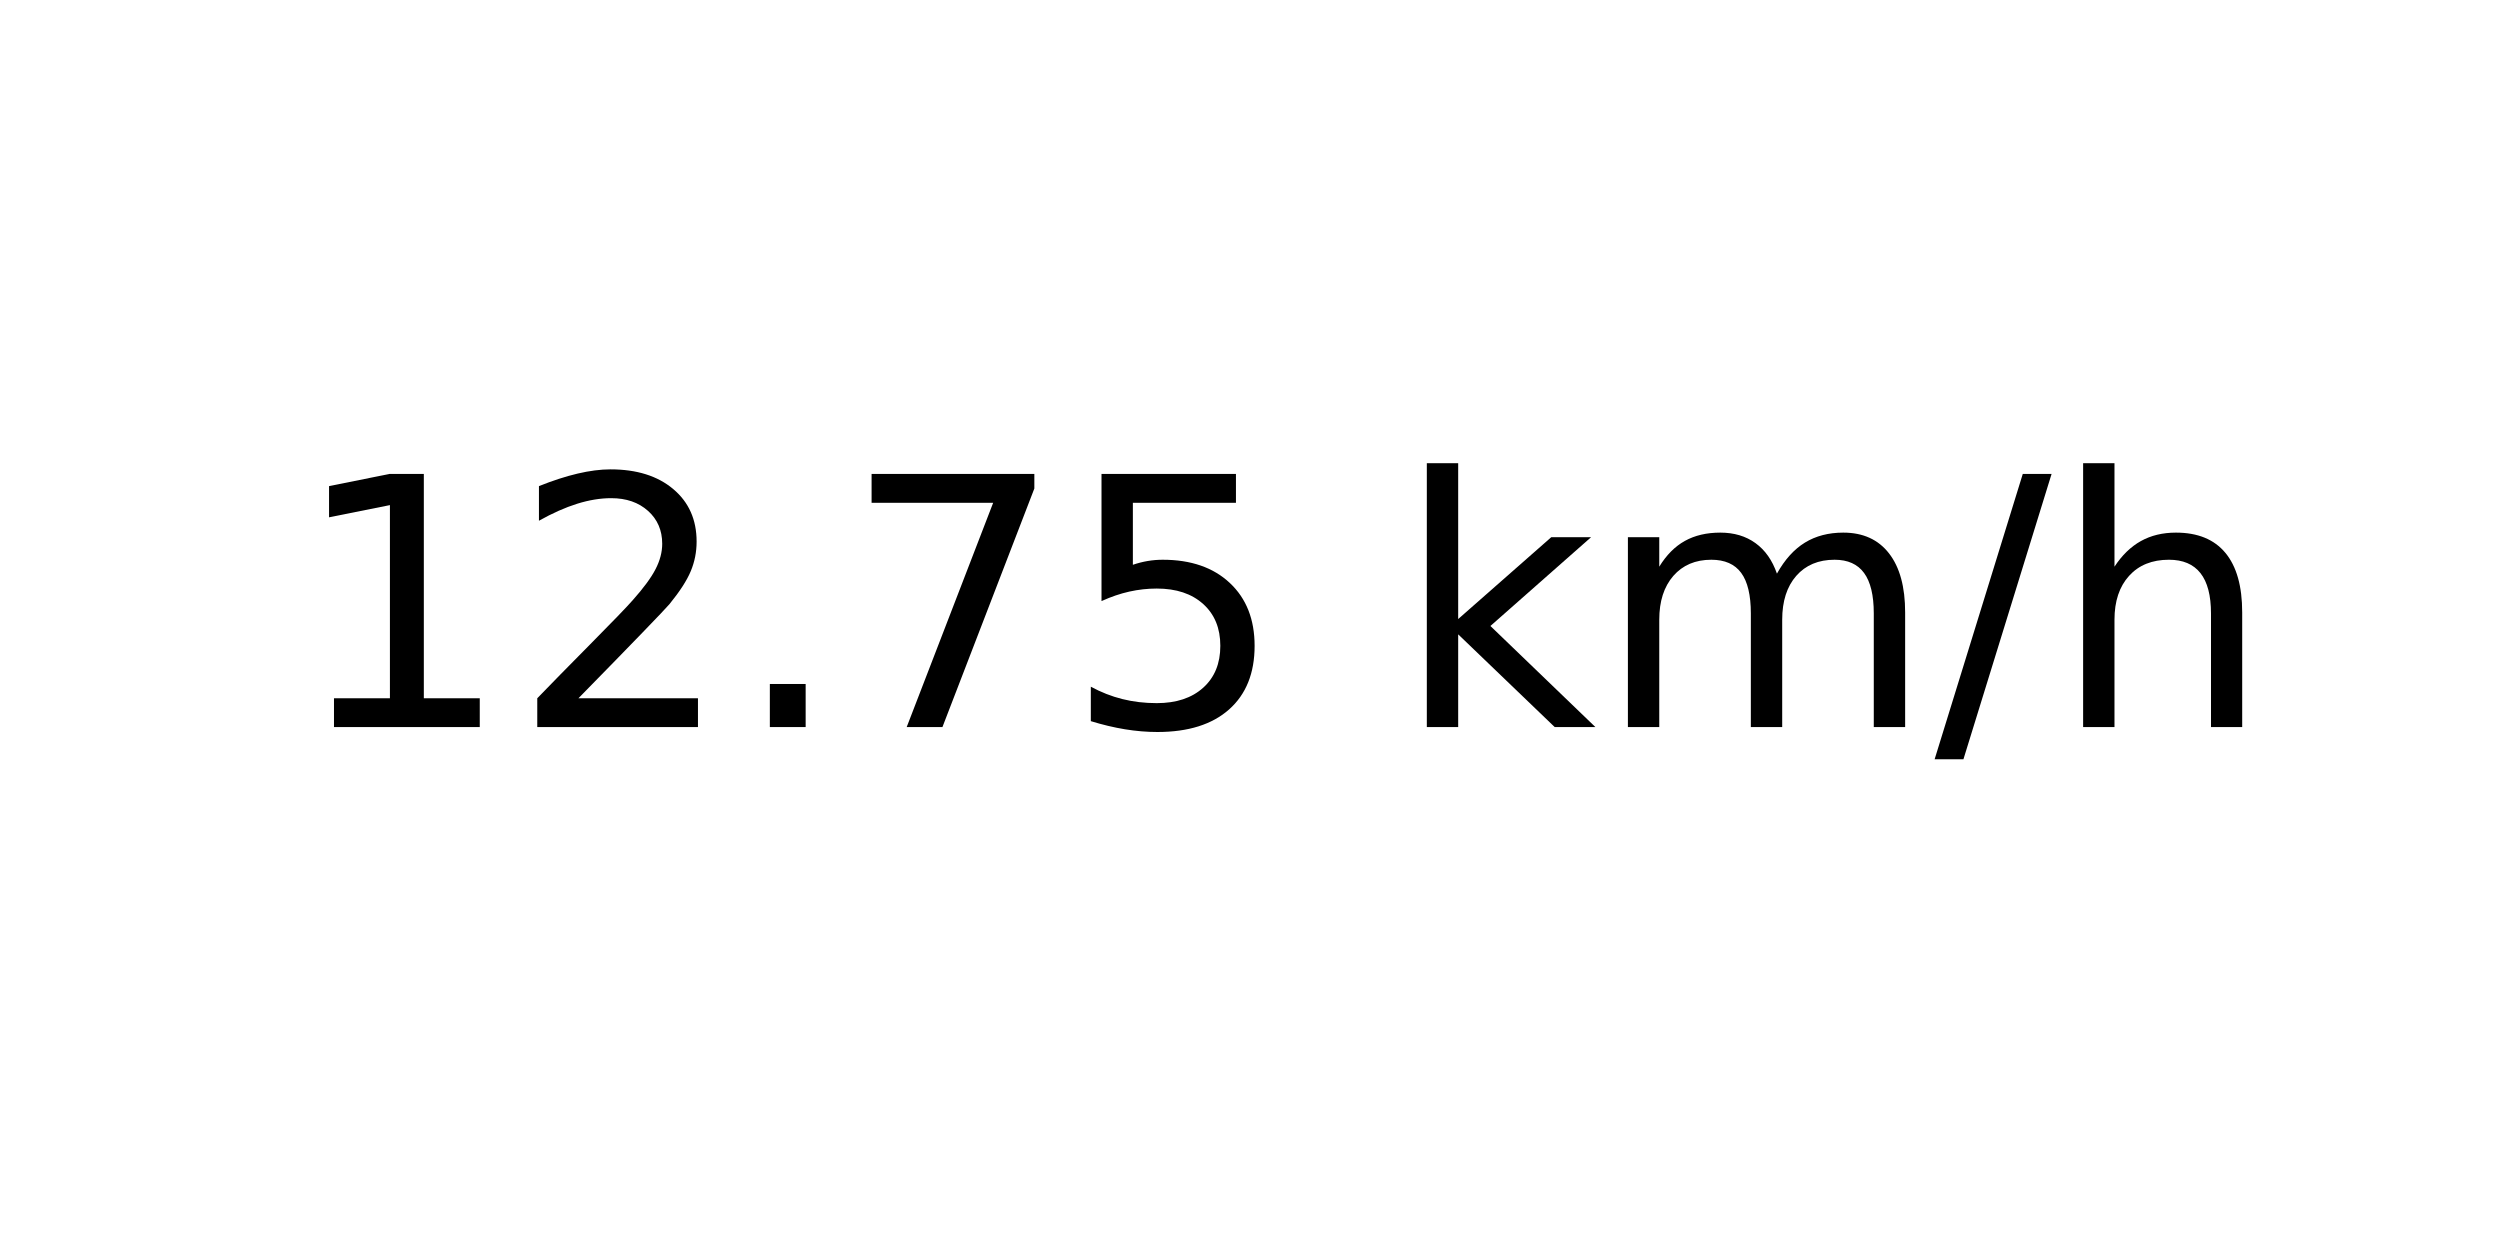
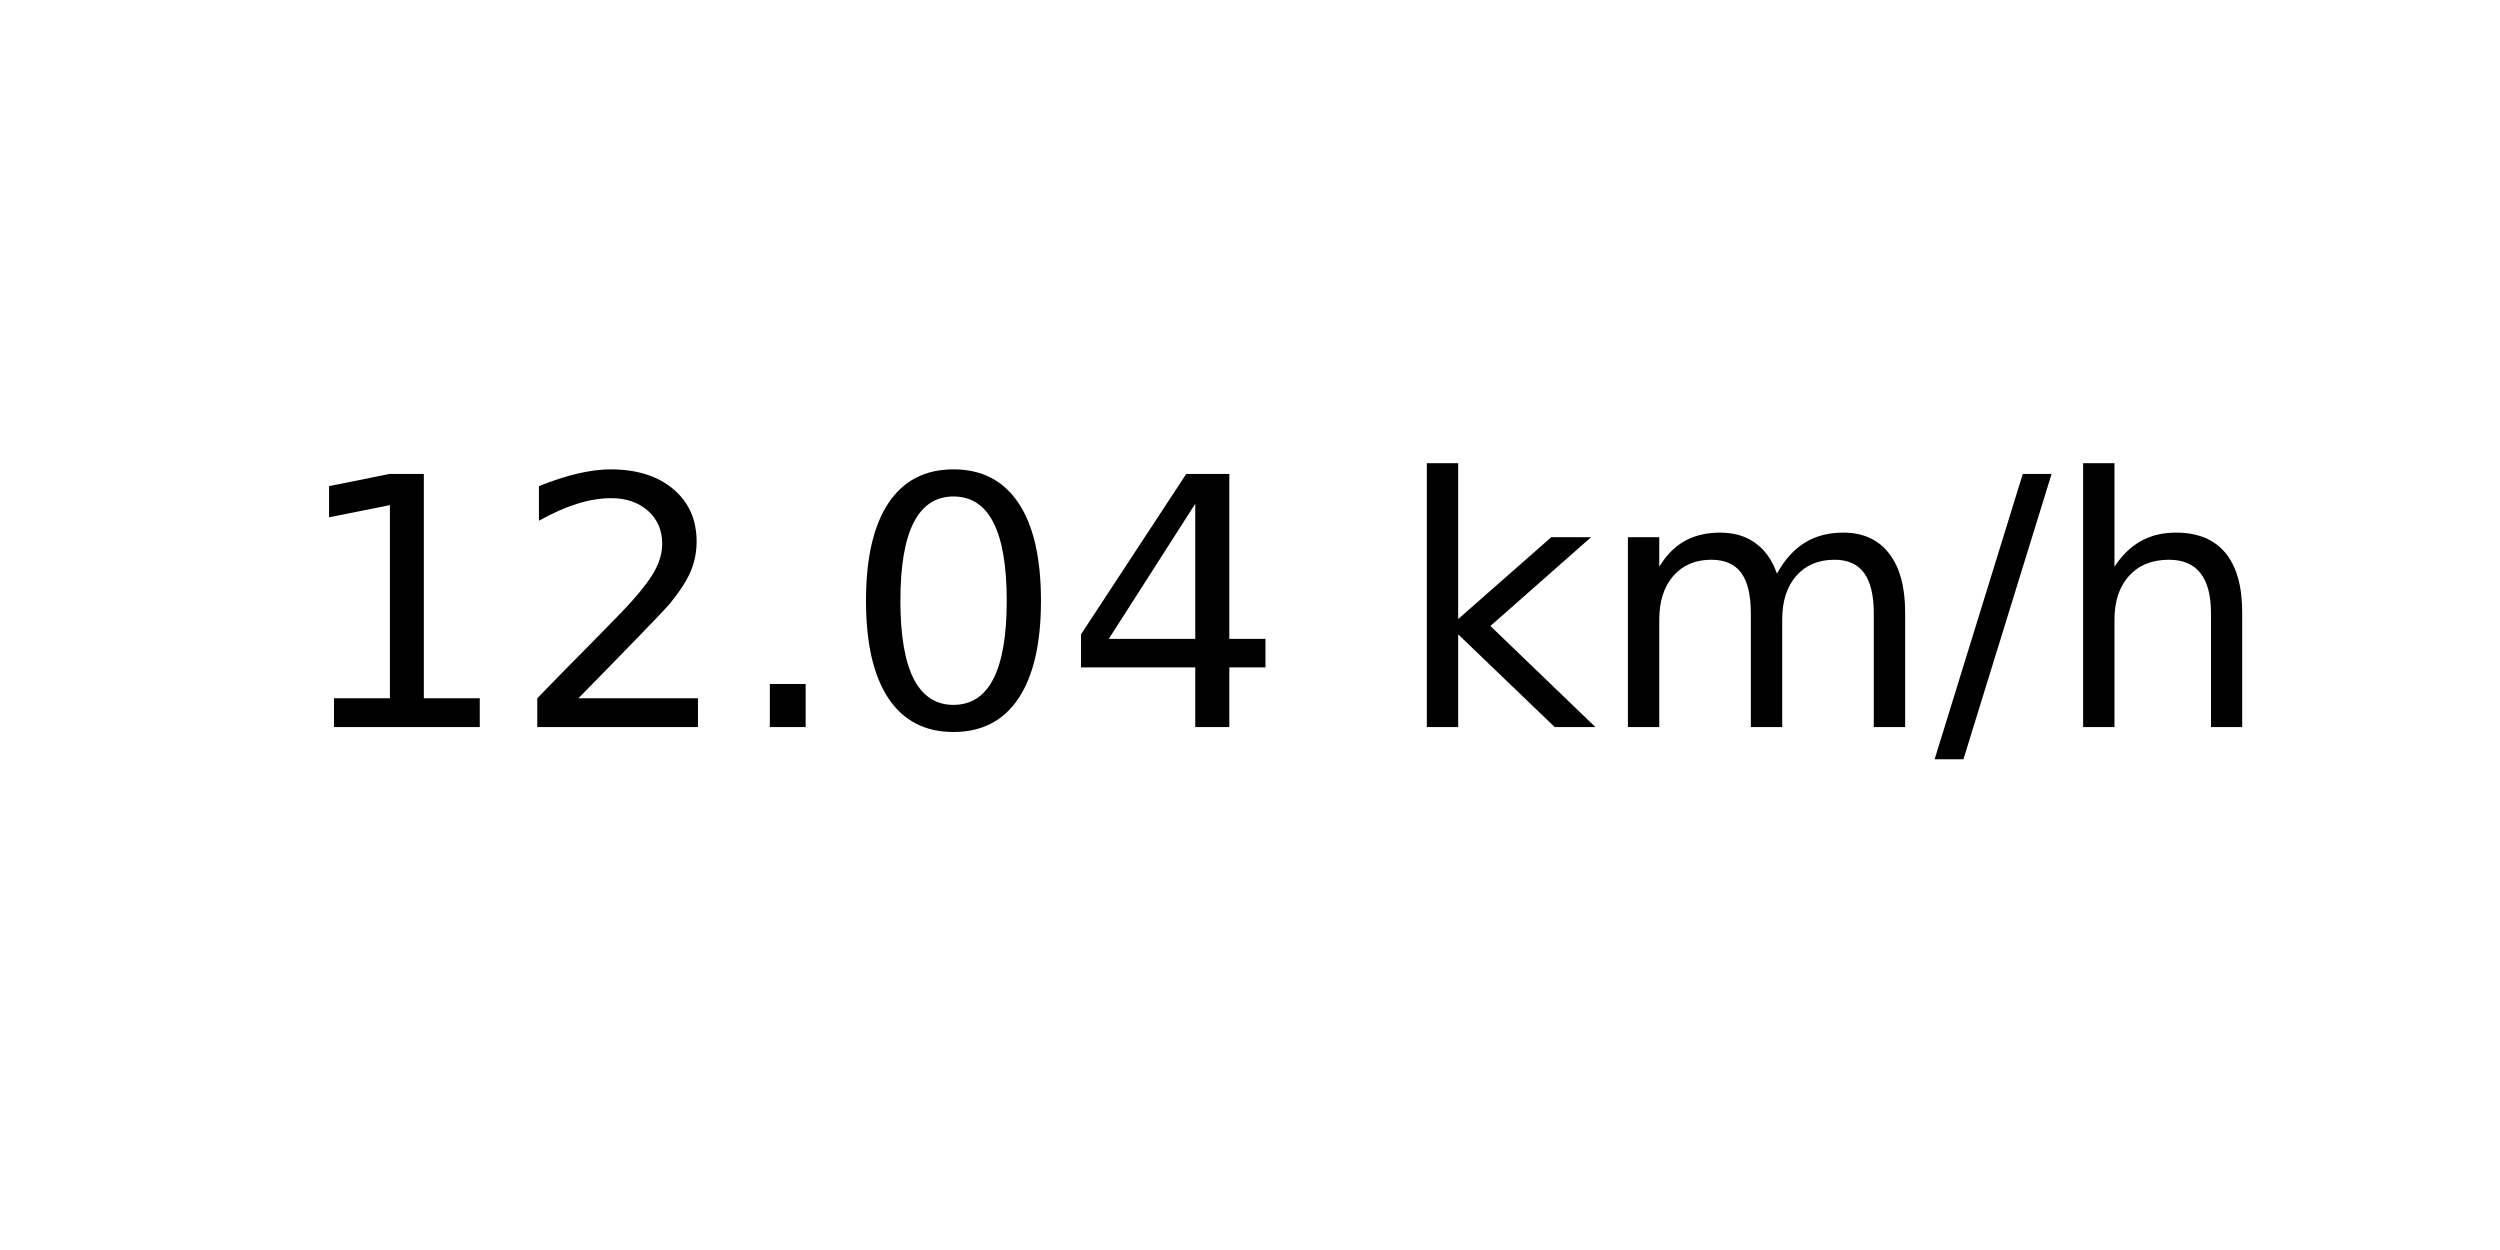
<svg xmlns="http://www.w3.org/2000/svg" xmlns:xlink="http://www.w3.org/1999/xlink" width="72pt" height="36pt" viewBox="0 0 72 36" version="1.1">
  <defs>
    <style type="text/css">*{stroke-linejoin: round; stroke-linecap: butt}</style>
  </defs>
  <g id="figure_1">
    <g id="axes_1">
      <g id="text_1">
        <g transform="translate(8.378125 20.93937) scale(0.1 -0.1)">
          <defs>
            <path id="DejaVuSans-31" d="M 794 531  L 1825 531  L 1825 4091  L 703 3866  L 703 4441  L 1819 4666  L 2450 4666  L 2450 531  L 3481 531  L 3481 0  L 794 0  L 794 531  z " transform="scale(0.015625)" />
            <path id="DejaVuSans-32" d="M 1228 531  L 3431 531  L 3431 0  L 469 0  L 469 531  Q 828 903 1448 1529  Q 2069 2156 2228 2338  Q 2531 2678 2651 2914  Q 2772 3150 2772 3378  Q 2772 3750 2511 3984  Q 2250 4219 1831 4219  Q 1534 4219 1204 4116  Q 875 4013 500 3803  L 500 4441  Q 881 4594 1212 4672  Q 1544 4750 1819 4750  Q 2544 4750 2975 4387  Q 3406 4025 3406 3419  Q 3406 3131 3298 2873  Q 3191 2616 2906 2266  Q 2828 2175 2409 1742  Q 1991 1309 1228 531  z " transform="scale(0.015625)" />
            <path id="DejaVuSans-2e" d="M 684 794  L 1344 794  L 1344 0  L 684 0  L 684 794  z " transform="scale(0.015625)" />
-             <path id="DejaVuSans-37" d="M 525 4666  L 3525 4666  L 3525 4397  L 1831 0  L 1172 0  L 2766 4134  L 525 4134  L 525 4666  z " transform="scale(0.015625)" />
-             <path id="DejaVuSans-35" d="M 691 4666  L 3169 4666  L 3169 4134  L 1269 4134  L 1269 2991  Q 1406 3038 1543 3061  Q 1681 3084 1819 3084  Q 2600 3084 3056 2656  Q 3513 2228 3513 1497  Q 3513 744 3044 326  Q 2575 -91 1722 -91  Q 1428 -91 1123 -41  Q 819 9 494 109  L 494 744  Q 775 591 1075 516  Q 1375 441 1709 441  Q 2250 441 2565 725  Q 2881 1009 2881 1497  Q 2881 1984 2565 2268  Q 2250 2553 1709 2553  Q 1456 2553 1204 2497  Q 953 2441 691 2322  L 691 4666  z " transform="scale(0.015625)" />
+             <path id="DejaVuSans-30" d="M 2034 4250  Q 1547 4250 1301 3770  Q 1056 3291 1056 2328  Q 1056 1369 1301 889  Q 1547 409 2034 409  Q 2525 409 2770 889  Q 3016 1369 3016 2328  Q 3016 3291 2770 3770  Q 2525 4250 2034 4250  z M 2034 4750  Q 2819 4750 3233 4129  Q 3647 3509 3647 2328  Q 3647 1150 3233 529  Q 2819 -91 2034 -91  Q 1250 -91 836 529  Q 422 1150 422 2328  Q 422 3509 836 4129  Q 1250 4750 2034 4750  z " transform="scale(0.015625)" />
+             <path id="DejaVuSans-34" d="M 2419 4116  L 825 1625  L 2419 1625  L 2419 4116  z M 2253 4666  L 3047 4666  L 3047 1625  L 3713 1625  L 3713 1100  L 3047 1100  L 3047 0  L 2419 0  L 2419 1100  L 313 1100  L 313 1709  L 2253 4666  z " transform="scale(0.015625)" />
            <path id="DejaVuSans-20" transform="scale(0.015625)" />
            <path id="DejaVuSans-6b" d="M 581 4863  L 1159 4863  L 1159 1991  L 2875 3500  L 3609 3500  L 1753 1863  L 3688 0  L 2938 0  L 1159 1709  L 1159 0  L 581 0  L 581 4863  z " transform="scale(0.015625)" />
            <path id="DejaVuSans-6d" d="M 3328 2828  Q 3544 3216 3844 3400  Q 4144 3584 4550 3584  Q 5097 3584 5394 3201  Q 5691 2819 5691 2113  L 5691 0  L 5113 0  L 5113 2094  Q 5113 2597 4934 2840  Q 4756 3084 4391 3084  Q 3944 3084 3684 2787  Q 3425 2491 3425 1978  L 3425 0  L 2847 0  L 2847 2094  Q 2847 2600 2669 2842  Q 2491 3084 2119 3084  Q 1678 3084 1418 2786  Q 1159 2488 1159 1978  L 1159 0  L 581 0  L 581 3500  L 1159 3500  L 1159 2956  Q 1356 3278 1631 3431  Q 1906 3584 2284 3584  Q 2666 3584 2933 3390  Q 3200 3197 3328 2828  z " transform="scale(0.015625)" />
            <path id="DejaVuSans-2f" d="M 1625 4666  L 2156 4666  L 531 -594  L 0 -594  L 1625 4666  z " transform="scale(0.015625)" />
            <path id="DejaVuSans-68" d="M 3513 2113  L 3513 0  L 2938 0  L 2938 2094  Q 2938 2591 2744 2837  Q 2550 3084 2163 3084  Q 1697 3084 1428 2787  Q 1159 2491 1159 1978  L 1159 0  L 581 0  L 581 4863  L 1159 4863  L 1159 2956  Q 1366 3272 1645 3428  Q 1925 3584 2291 3584  Q 2894 3584 3203 3211  Q 3513 2838 3513 2113  z " transform="scale(0.015625)" />
          </defs>
          <use xlink:href="#DejaVuSans-31" />
          <use xlink:href="#DejaVuSans-32" x="63.623" />
          <use xlink:href="#DejaVuSans-2e" x="127.246" />
-           <use xlink:href="#DejaVuSans-37" x="159.033" />
-           <use xlink:href="#DejaVuSans-35" x="222.656" />
+           <use xlink:href="#DejaVuSans-30" x="159.033" />
+           <use xlink:href="#DejaVuSans-34" x="222.656" />
          <use xlink:href="#DejaVuSans-20" x="286.279" />
          <use xlink:href="#DejaVuSans-6b" x="318.066" />
          <use xlink:href="#DejaVuSans-6d" x="375.977" />
          <use xlink:href="#DejaVuSans-2f" x="473.389" />
          <use xlink:href="#DejaVuSans-68" x="507.08" />
        </g>
      </g>
    </g>
  </g>
</svg>
